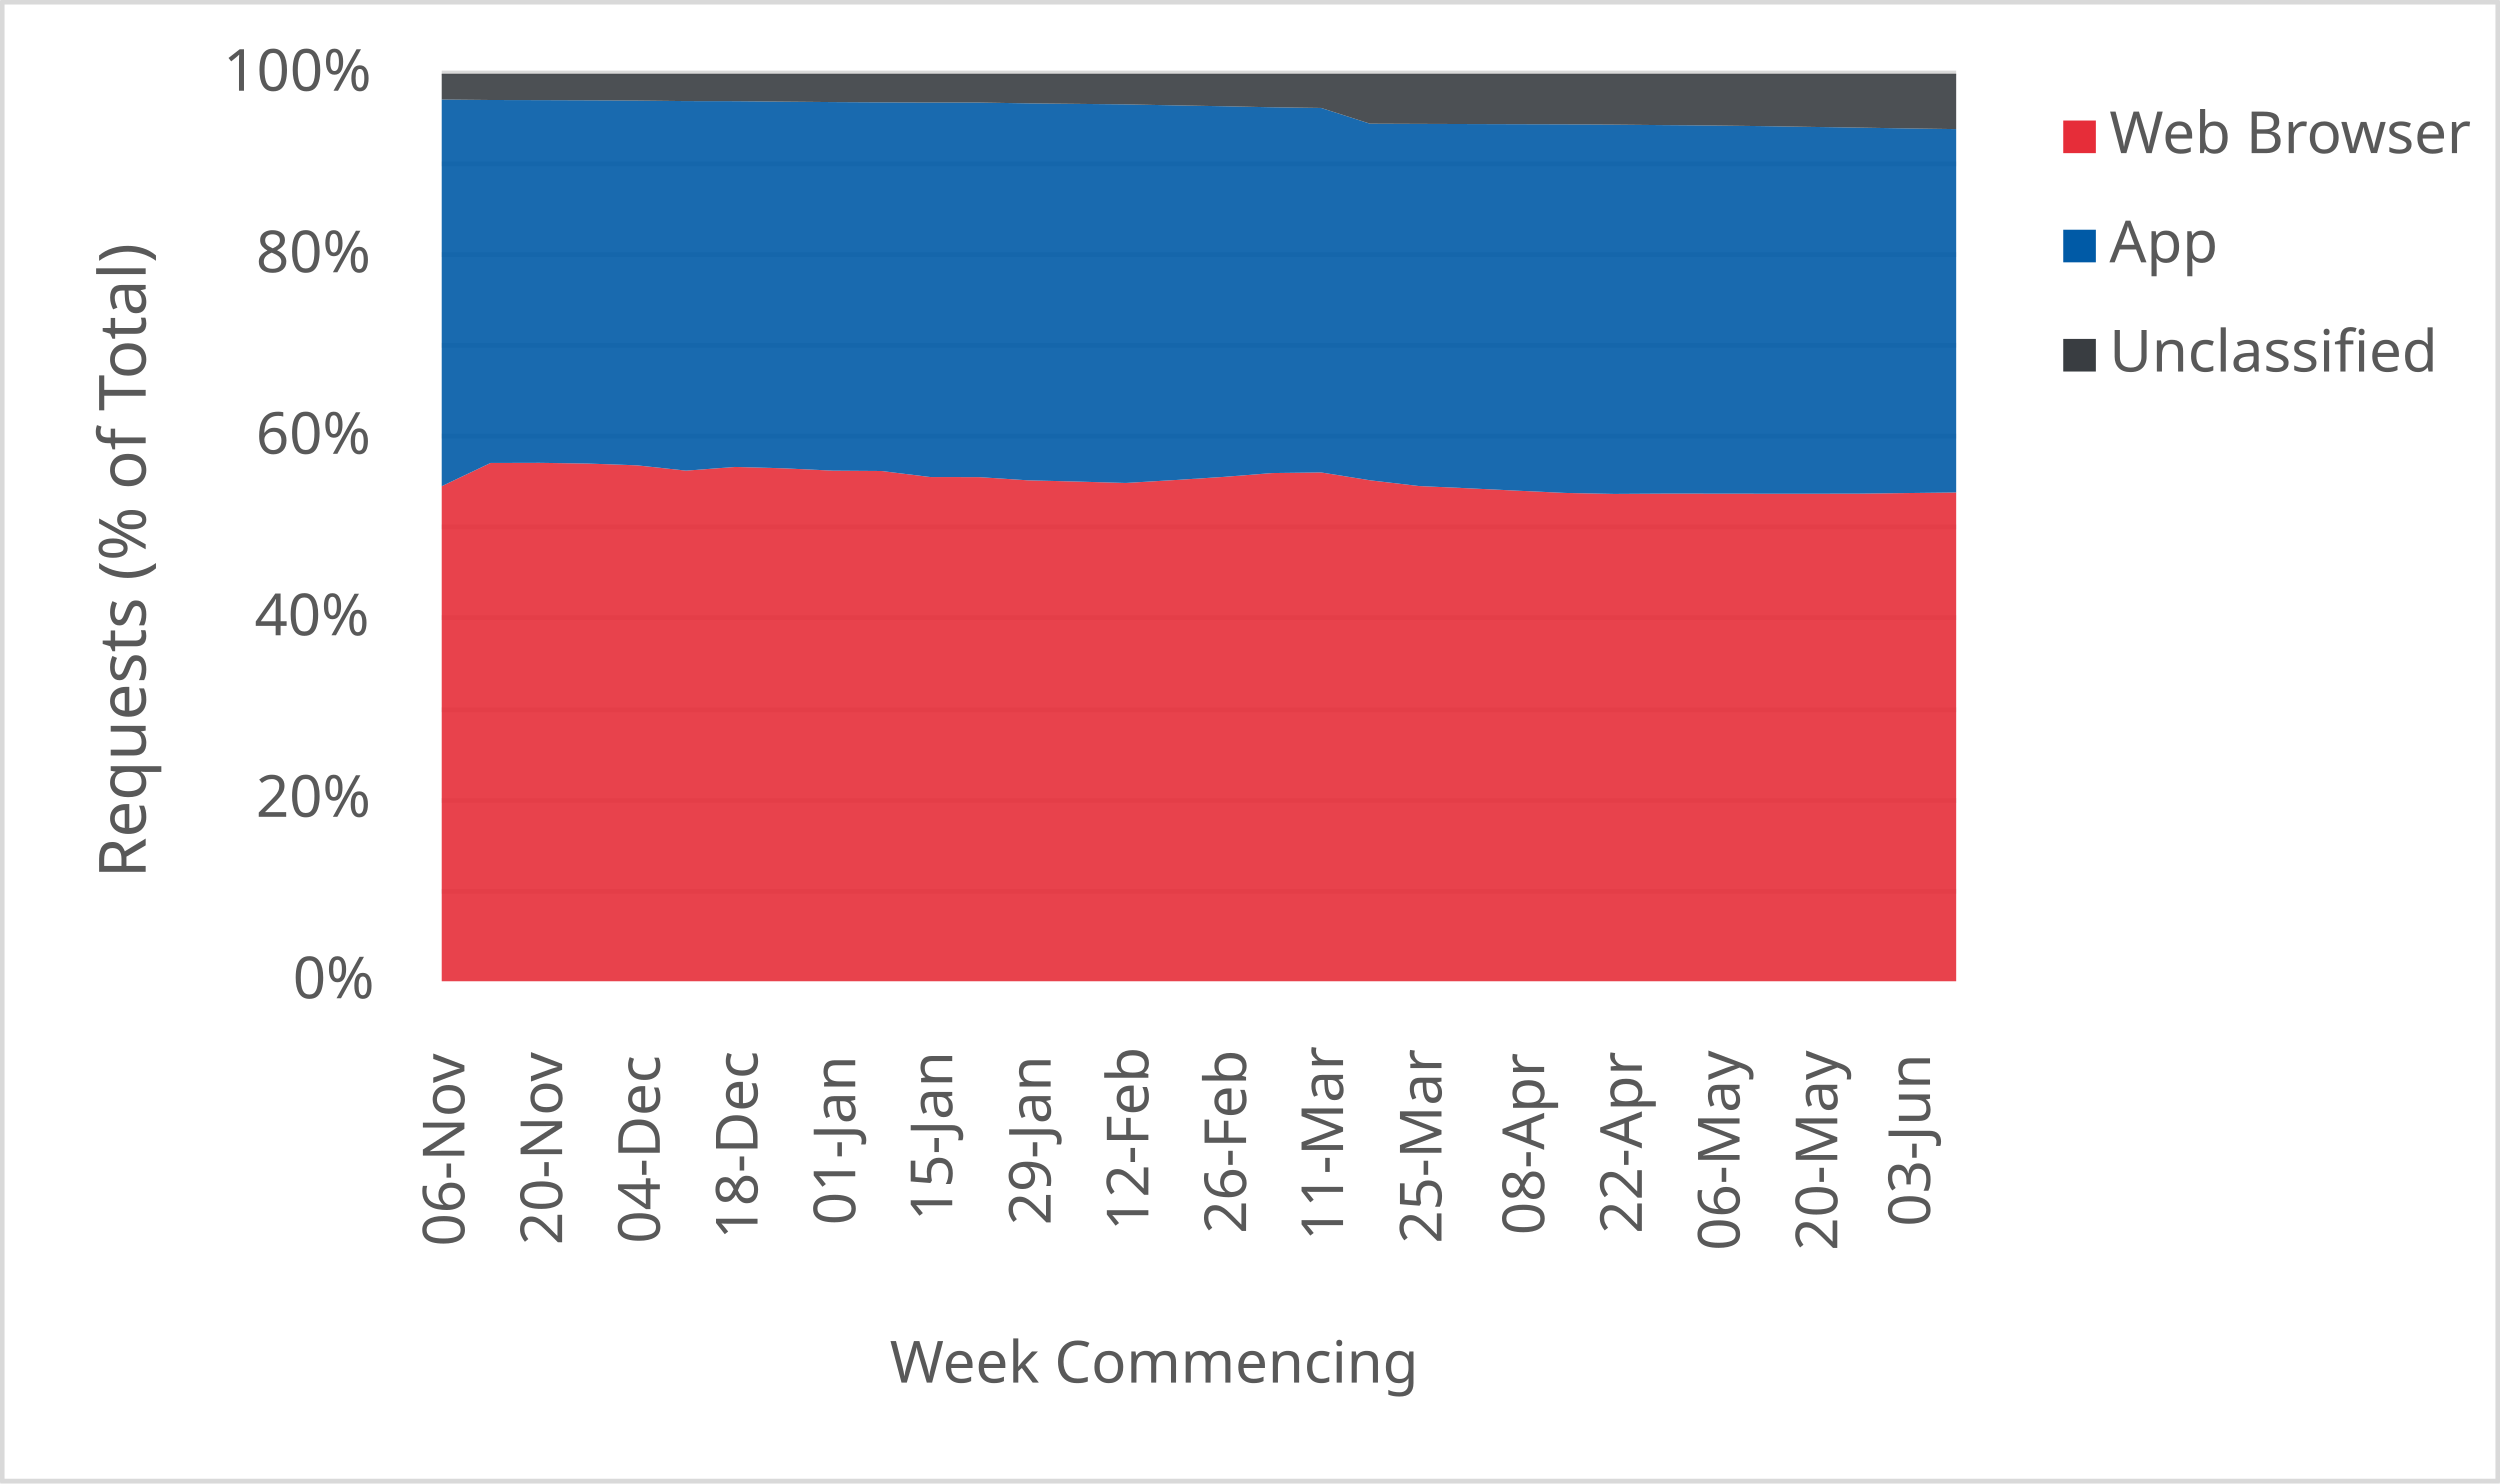
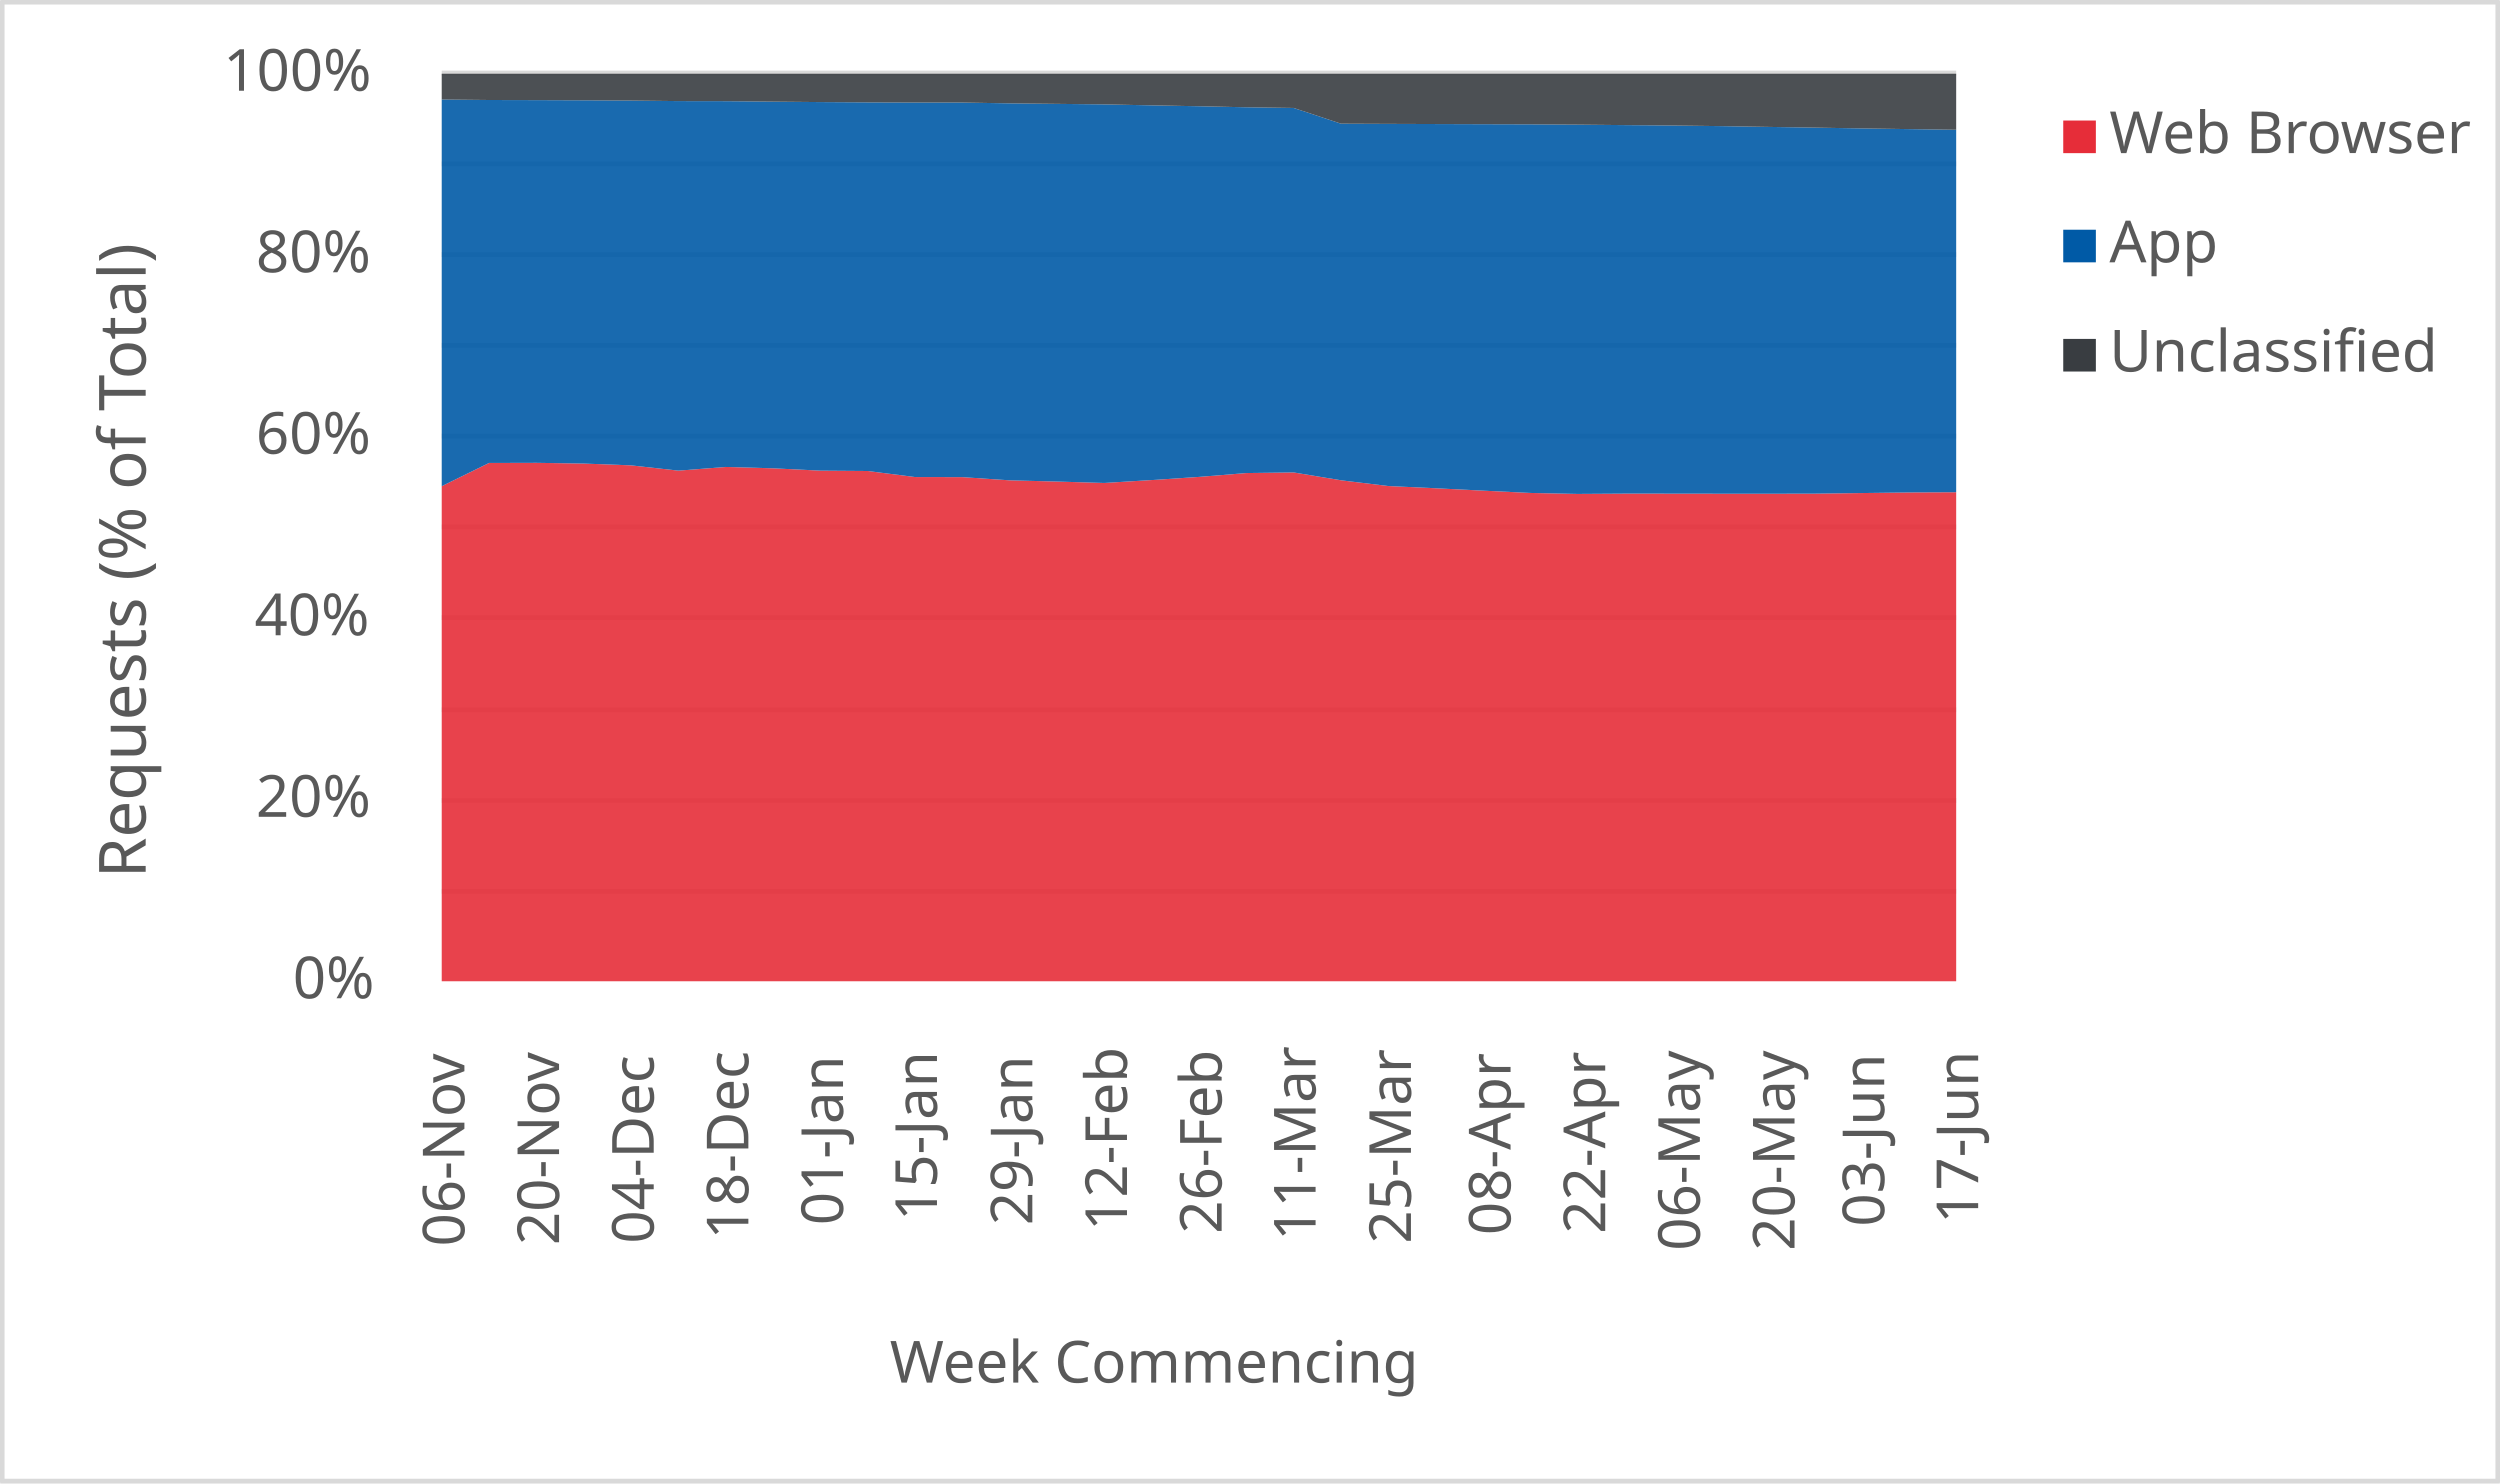
<svg xmlns="http://www.w3.org/2000/svg" width="1763" height="1046" xml:space="preserve" overflow="hidden">
  <defs>
    <clipPath id="clip0">
      <rect x="2917" y="346" width="1763" height="1046" />
    </clipPath>
  </defs>
  <g clip-path="url(#clip0)" transform="translate(-2917 -346)">
    <rect x="2918" y="347" width="1760" height="1043" fill="#FFFFFF" />
    <g>
      <path d="    M3228.5 974.532 4296.5 974.532    M3228.5 910.53 4296.5 910.53    M3228.5 846.528 4296.5 846.528    M3228.5 781.526 4296.5 781.526    M3228.5 717.524 4296.5 717.524    M3228.5 653.522 4296.5 653.522    M3228.5 589.52 4296.5 589.52    M3228.5 525.517 4296.5 525.517    M3228.5 461.515 4296.5 461.515    M3228.5 397.5 4296.5 397.5" stroke="#D9D9D9" stroke-width="3.438" stroke-linejoin="round" stroke-miterlimit="10" fill="none" />
    </g>
    <g>
      <path d="M 1038.5 4296.5 1038.5" stroke="#D9D9D9" stroke-width="3.438" stroke-linejoin="round" stroke-miterlimit="10" fill="none" fill-rule="evenodd" />
    </g>
    <g>
      <text fill="#595959" font-family="Verdana,sans-serif" font-weight="400" font-size="41" transform="matrix(6.12323e-17 -1 1 6.12323e-17 3244.5 1225)">06-Nov</text>
    </g>
    <g>
-       <text fill="#595959" font-family="Verdana,sans-serif" font-weight="400" font-size="41" transform="matrix(6.12323e-17 -1 1 6.12323e-17 3313.403 1224)">20-Nov</text>
+       <text fill="#595959" font-family="Verdana,sans-serif" font-weight="400" font-size="41" transform="matrix(6.12323e-17 -1 1 6.12323e-17 3311.25 1224)">20-Nov</text>
    </g>
    <g>
-       <text fill="#595959" font-family="Verdana,sans-serif" font-weight="400" font-size="41" transform="matrix(6.12323e-17 -1 1 6.12323e-17 3382.306 1223)">04-Dec</text>
+       <text fill="#595959" font-family="Verdana,sans-serif" font-weight="400" font-size="41" transform="matrix(6.12323e-17 -1 1 6.12323e-17 3378 1223)">04-Dec</text>
    </g>
    <g>
-       <text fill="#595959" font-family="Verdana,sans-serif" font-weight="400" font-size="41" transform="matrix(6.12323e-17 -1 1 6.12323e-17 3451.21 1220)">18-Dec</text>
+       <text fill="#595959" font-family="Verdana,sans-serif" font-weight="400" font-size="41" transform="matrix(6.12323e-17 -1 1 6.12323e-17 3444.75 1220)">18-Dec</text>
    </g>
    <g>
-       <text fill="#595959" font-family="Verdana,sans-serif" font-weight="400" font-size="41" transform="matrix(6.12323e-17 -1 1 6.12323e-17 3520.113 1210)">01-Jan</text>
+       <text fill="#595959" font-family="Verdana,sans-serif" font-weight="400" font-size="41" transform="matrix(6.12323e-17 -1 1 6.12323e-17 3511.5 1210)">01-Jan</text>
    </g>
    <g>
-       <text fill="#595959" font-family="Verdana,sans-serif" font-weight="400" font-size="41" transform="matrix(6.12323e-17 -1 1 6.12323e-17 3588.516 1207)">15-Jan</text>
+       <text fill="#595959" font-family="Verdana,sans-serif" font-weight="400" font-size="41" transform="matrix(6.12323e-17 -1 1 6.12323e-17 3577.75 1207)">15-Jan</text>
    </g>
    <g>
-       <text fill="#595959" font-family="Verdana,sans-serif" font-weight="400" font-size="41" transform="matrix(6.12323e-17 -1 1 6.12323e-17 3657.919 1210)">29-Jan</text>
+       <text fill="#595959" font-family="Verdana,sans-serif" font-weight="400" font-size="41" transform="matrix(6.12323e-17 -1 1 6.12323e-17 3645 1210)">29-Jan</text>
    </g>
    <g>
-       <text fill="#595959" font-family="Verdana,sans-serif" font-weight="400" font-size="41" transform="matrix(6.12323e-17 -1 1 6.12323e-17 3726.823 1214)">12-Feb</text>
+       <text fill="#595959" font-family="Verdana,sans-serif" font-weight="400" font-size="41" transform="matrix(6.12323e-17 -1 1 6.12323e-17 3711.75 1214)">12-Feb</text>
    </g>
    <g>
-       <text fill="#595959" font-family="Verdana,sans-serif" font-weight="400" font-size="41" transform="matrix(6.12323e-17 -1 1 6.12323e-17 3795.726 1216)">26-Feb</text>
+       <text fill="#595959" font-family="Verdana,sans-serif" font-weight="400" font-size="41" transform="matrix(6.12323e-17 -1 1 6.12323e-17 3778.5 1216)">26-Feb</text>
    </g>
    <g>
-       <text fill="#595959" font-family="Verdana,sans-serif" font-weight="400" font-size="41" transform="matrix(6.12323e-17 -1 1 6.12323e-17 3864.129 1221)">11-Mar</text>
+       <text fill="#595959" font-family="Verdana,sans-serif" font-weight="400" font-size="41" transform="matrix(6.12323e-17 -1 1 6.12323e-17 3844.75 1221)">11-Mar</text>
    </g>
    <g>
-       <text fill="#595959" font-family="Verdana,sans-serif" font-weight="400" font-size="41" transform="matrix(6.12323e-17 -1 1 6.12323e-17 3933.532 1223)">25-Mar</text>
+       <text fill="#595959" font-family="Verdana,sans-serif" font-weight="400" font-size="41" transform="matrix(6.12323e-17 -1 1 6.12323e-17 3912 1223)">25-Mar</text>
    </g>
    <g>
-       <text fill="#595959" font-family="Verdana,sans-serif" font-weight="400" font-size="41" transform="matrix(6.12323e-17 -1 1 6.12323e-17 4005.935 1217)">08-Apr</text>
+       <text fill="#595959" font-family="Verdana,sans-serif" font-weight="400" font-size="41" transform="matrix(6.12323e-17 -1 1 6.12323e-17 3982.25 1217)">08-Apr</text>
    </g>
    <g>
-       <text fill="#595959" font-family="Verdana,sans-serif" font-weight="400" font-size="41" transform="matrix(6.12323e-17 -1 1 6.12323e-17 4074.839 1216)">22-Apr</text>
+       <text fill="#595959" font-family="Verdana,sans-serif" font-weight="400" font-size="41" transform="matrix(6.12323e-17 -1 1 6.12323e-17 4049 1216)">22-Apr</text>
    </g>
    <g>
-       <text fill="#595959" font-family="Verdana,sans-serif" font-weight="400" font-size="41" transform="matrix(6.12323e-17 -1 1 6.12323e-17 4143.742 1228)">06-May</text>
+       <text fill="#595959" font-family="Verdana,sans-serif" font-weight="400" font-size="41" transform="matrix(6.12323e-17 -1 1 6.12323e-17 4115.75 1228)">06-May</text>
    </g>
    <g>
-       <text fill="#595959" font-family="Verdana,sans-serif" font-weight="400" font-size="41" transform="matrix(6.12323e-17 -1 1 6.12323e-17 4212.645 1228)">20-May</text>
+       <text fill="#595959" font-family="Verdana,sans-serif" font-weight="400" font-size="41" transform="matrix(6.12323e-17 -1 1 6.12323e-17 4182.5 1228)">20-May</text>
    </g>
    <g>
-       <text fill="#595959" font-family="Verdana,sans-serif" font-weight="400" font-size="41" transform="matrix(6.12323e-17 -1 1 6.12323e-17 4278.048 1211)">03-Jun</text>
+       <text fill="#595959" font-family="Verdana,sans-serif" font-weight="400" font-size="41" transform="matrix(6.12323e-17 -1 1 6.12323e-17 4245.75 1211)">03-Jun</text>
+     </g>
+     <g>
+       <text fill="#595959" font-family="Verdana,sans-serif" font-weight="400" font-size="41" transform="matrix(6.12323e-17 -1 1 6.12323e-17 4312 1209)">17-Jun</text>
    </g>
    <g>
      <text fill="#595959" font-family="Verdana,sans-serif" font-weight="400" font-size="41" transform="matrix(1 0 0 1 3123.5 1050)">0%</text>
    </g>
    <g>
      <text fill="#595959" font-family="Verdana,sans-serif" font-weight="400" font-size="41" transform="matrix(1 0 0 1 3097.5 922)">20%</text>
    </g>
    <g>
      <text fill="#595959" font-family="Verdana,sans-serif" font-weight="400" font-size="41" transform="matrix(1 0 0 1 3096.5 794)">40%</text>
    </g>
    <g>
      <text fill="#595959" font-family="Verdana,sans-serif" font-weight="400" font-size="41" transform="matrix(1 0 0 1 3097.5 666)">60%</text>
    </g>
    <g>
      <text fill="#595959" font-family="Verdana,sans-serif" font-weight="400" font-size="41" transform="matrix(1 0 0 1 3097.5 538)">80%</text>
    </g>
    <g>
      <text fill="#595959" font-family="Verdana,sans-serif" font-weight="400" font-size="41" transform="matrix(1 0 0 1 3074.5 410)">100%</text>
    </g>
    <g>
      <text fill="#595959" font-family="Verdana,sans-serif" font-weight="400" font-size="41" transform="matrix(1 0 0 1 3544.5 1321)">Week Commencing</text>
    </g>
    <g>
      <text fill="#595959" font-family="Verdana,sans-serif" font-weight="400" font-size="46" transform="matrix(6.12323e-17 -1 1 6.12323e-17 3019.73 965.25)">Requests (% of Total)</text>
    </g>
    <rect x="2918.5" y="347.5" width="1760" height="1043" stroke="#D9D9D9" stroke-width="3.438" stroke-linejoin="round" stroke-miterlimit="10" fill="none" />
    <g>
-       <path d="M3228.5 1038 3262.952 1038 3297.403 1038 3331.855 1038 3366.306 1038 3400.758 1038 3435.21 1038 3469.661 1038 3504.113 1038 3538.565 1038 3573.016 1038 3607.468 1038 3641.919 1038 3676.371 1038 3710.823 1038 3745.274 1038 3779.726 1038 3814.177 1038 3848.629 1038 3883.081 1038 3917.532 1038 3951.984 1038 3986.435 1038 4020.887 1038 4055.339 1038 4089.79 1038 4124.242 1038 4158.694 1038 4193.145 1038 4227.597 1038 4262.048 1038 4296.5 1038 4296.5 693.28 4262.048 693.702 4227.597 694.124 4193.145 694.182 4158.694 694.164 4124.242 694.113 4089.79 694.1 4055.339 694.319 4020.887 693.621 3986.435 692.005 3951.984 690.32 3917.532 688.755 3883.081 684.695 3848.629 679.161 3814.177 679.602 3779.726 682.321 3745.274 684.53 3710.823 686.59 3676.371 685.592 3641.919 684.727 3607.468 682.48 3573.016 682.403 3538.565 678.149 3504.113 677.897 3469.661 676.253 3435.21 675.299 3400.758 677.892 3366.306 674.166 3331.855 672.906 3297.403 672.385 3262.952 672.481 3228.5 688.859 3228.5 1038Z" fill="#e62d39" opacity="0.9" />
+       <path d="M3228.5 1038 3261.875 1038 3295.25 1038 3328.625 1038 3362 1038 3395.375 1038 3428.75 1038 3462.125 1038 3495.5 1038 3528.875 1038 3562.25 1038 3595.625 1038 3629 1038 3662.375 1038 3695.75 1038 3729.125 1038 3762.5 1038 3795.875 1038 3829.25 1038 3862.625 1038 3896 1038 3929.375 1038 3962.75 1038 3996.125 1038 4029.5 1038 4062.875 1038 4096.25 1038 4129.625 1038 4163 1038 4196.375 1038 4229.75 1038 4263.125 1038 4296.5 1038 4296.5 693.118 4263.125 693.28 4229.75 693.702 4196.375 694.124 4163 694.182 4129.625 694.164 4096.25 694.113 4062.875 694.1 4029.5 694.319 3996.125 693.621 3962.75 692.005 3929.375 690.32 3896 688.755 3862.625 684.695 3829.25 679.161 3795.875 679.602 3762.5 682.321 3729.125 684.53 3695.75 686.59 3662.375 685.592 3629 684.727 3595.625 682.48 3562.25 682.403 3528.875 678.149 3495.5 677.897 3462.125 676.253 3428.75 675.299 3395.375 677.892 3362 674.166 3328.625 672.906 3295.25 672.385 3261.875 672.481 3228.5 688.859 3228.5 1038Z" fill="#e62d39" opacity="0.9" />
    </g>
    <g>
-       <path d="M3228.5 688.859 3262.952 672.481 3297.403 672.385 3331.855 672.906 3366.306 674.166 3400.758 677.892 3435.21 675.299 3469.661 676.253 3504.113 677.897 3538.565 678.149 3573.016 682.403 3607.468 682.48 3641.919 684.727 3676.371 685.592 3710.823 686.59 3745.274 684.53 3779.726 682.321 3814.177 679.602 3848.629 679.161 3883.081 684.695 3917.532 688.755 3951.984 690.32 3986.435 692.005 4020.887 693.621 4055.339 694.319 4089.79 694.1 4124.242 694.113 4158.694 694.164 4193.145 694.182 4227.597 694.124 4262.048 693.702 4296.5 693.28 4296.5 437.043 4262.048 436.556 4227.597 435.99 4193.145 435.475 4158.694 434.924 4124.242 434.509 4089.79 434.223 4055.339 433.894 4020.887 433.69 3986.435 433.588 3951.984 433.47 3917.532 433.354 3883.081 433.212 3848.629 422.122 3814.177 421.65 3779.726 420.922 3745.274 420.296 3710.823 419.61 3676.371 419.245 3641.919 418.885 3607.468 418.315 3573.016 418.321 3538.565 418.194 3504.113 417.984 3469.661 417.674 3435.21 417.346 3400.758 417.285 3366.306 416.914 3331.855 416.742 3297.403 416.605 3262.952 416.521 3228.5 416.171 3228.5 688.859Z" fill="#005aa6" opacity="0.9" />
+       <path d="M3228.5 688.859 3261.875 672.481 3295.25 672.385 3328.625 672.906 3362 674.166 3395.375 677.892 3428.75 675.299 3462.125 676.253 3495.5 677.897 3528.875 678.149 3562.25 682.403 3595.625 682.48 3629 684.727 3662.375 685.592 3695.75 686.59 3729.125 684.53 3762.5 682.321 3795.875 679.602 3829.25 679.161 3862.625 684.695 3896 688.755 3929.375 690.32 3962.75 692.005 3996.125 693.621 4029.5 694.319 4062.875 694.1 4096.25 694.113 4129.625 694.164 4163 694.182 4196.375 694.124 4229.75 693.702 4263.125 693.28 4296.5 693.118 4296.5 437.508 4263.125 437.043 4229.75 436.556 4196.375 435.99 4163 435.475 4129.625 434.924 4096.25 434.509 4062.875 434.223 4029.5 433.894 3996.125 433.69 3962.75 433.588 3929.375 433.47 3896 433.354 3862.625 433.212 3829.25 422.122 3795.875 421.65 3762.5 420.922 3729.125 420.296 3695.75 419.61 3662.375 419.245 3629 418.885 3595.625 418.315 3562.25 418.321 3528.875 418.194 3495.5 417.984 3462.125 417.674 3428.75 417.346 3395.375 417.285 3362 416.914 3328.625 416.742 3295.25 416.605 3261.875 416.521 3228.5 416.171 3228.5 688.859Z" fill="#005aa6" opacity="0.9" />
    </g>
    <g>
-       <path d="M3228.5 416.171 3262.952 416.521 3297.403 416.605 3331.855 416.742 3366.306 416.914 3400.758 417.285 3435.21 417.346 3469.661 417.674 3504.113 417.984 3538.565 418.194 3573.016 418.321 3607.468 418.315 3641.919 418.885 3676.371 419.245 3710.823 419.61 3745.274 420.296 3779.726 420.922 3814.177 421.65 3848.629 422.122 3883.081 433.212 3917.532 433.354 3951.984 433.47 3986.435 433.588 4020.887 433.69 4055.339 433.894 4089.79 434.223 4124.242 434.509 4158.694 434.924 4193.145 435.475 4227.597 435.99 4262.048 436.556 4296.5 437.043 4296.5 398 4262.048 398 4227.597 398 4193.145 398 4158.694 398 4124.242 398 4089.79 398 4055.339 398 4020.887 398 3986.435 398 3951.984 398 3917.532 398 3883.081 398 3848.629 398 3814.177 398 3779.726 398 3745.274 398 3710.823 398 3676.371 398 3641.919 398 3607.468 398 3573.016 398 3538.565 398 3504.113 398 3469.661 398 3435.21 398 3400.758 398 3366.306 398 3331.855 398 3297.403 398 3262.952 398 3228.5 398 3228.5 416.171Z" fill="#393d41" opacity="0.9" />
+       <path d="M3228.5 416.171 3261.875 416.521 3295.25 416.605 3328.625 416.742 3362 416.914 3395.375 417.285 3428.75 417.346 3462.125 417.674 3495.5 417.984 3528.875 418.194 3562.25 418.321 3595.625 418.315 3629 418.885 3662.375 419.245 3695.75 419.61 3729.125 420.296 3762.5 420.922 3795.875 421.65 3829.25 422.122 3862.625 433.212 3896 433.354 3929.375 433.47 3962.75 433.588 3996.125 433.69 4029.5 433.894 4062.875 434.223 4096.25 434.509 4129.625 434.924 4163 435.475 4196.375 435.99 4229.75 436.556 4263.125 437.043 4296.5 437.508 4296.5 398 4263.125 398 4229.75 398 4196.375 398 4163 398 4129.625 398 4096.25 398 4062.875 398 4029.5 398 3996.125 398 3962.75 398 3929.375 398 3896 398 3862.625 398 3829.25 398 3795.875 398 3762.5 398 3729.125 398 3695.75 398 3662.375 398 3629 398 3595.625 398 3562.25 398 3528.875 398 3495.5 398 3462.125 398 3428.75 398 3395.375 398 3362 398 3328.625 398 3295.25 398 3261.875 398 3228.5 398 3228.5 416.171Z" fill="#393d41" opacity="0.9" />
    </g>
    <g>
      <rect x="4372" y="431" width="23" height="23" fill="#e62d39" />
    </g>
    <g>
      <text fill="#595959" font-family="Verdana,sans-serif" font-weight="400" font-size="41" transform="matrix(1 0 0 1 4404.56 454)">Web Browser</text>
    </g>
    <g>
      <rect x="4372" y="508" width="23" height="23" fill="#005aa6" />
    </g>
    <g>
      <text fill="#595959" font-family="Verdana,sans-serif" font-weight="400" font-size="41" transform="matrix(1 0 0 1 4404.56 531)">App</text>
    </g>
    <g>
      <rect x="4372" y="585" width="23" height="23" fill="#393d41" />
    </g>
    <g>
      <text fill="#595959" font-family="Verdana,sans-serif" font-weight="400" font-size="41" transform="matrix(1 0 0 1 4404.56 608)">Unclassified</text>
    </g>
  </g>
</svg>
